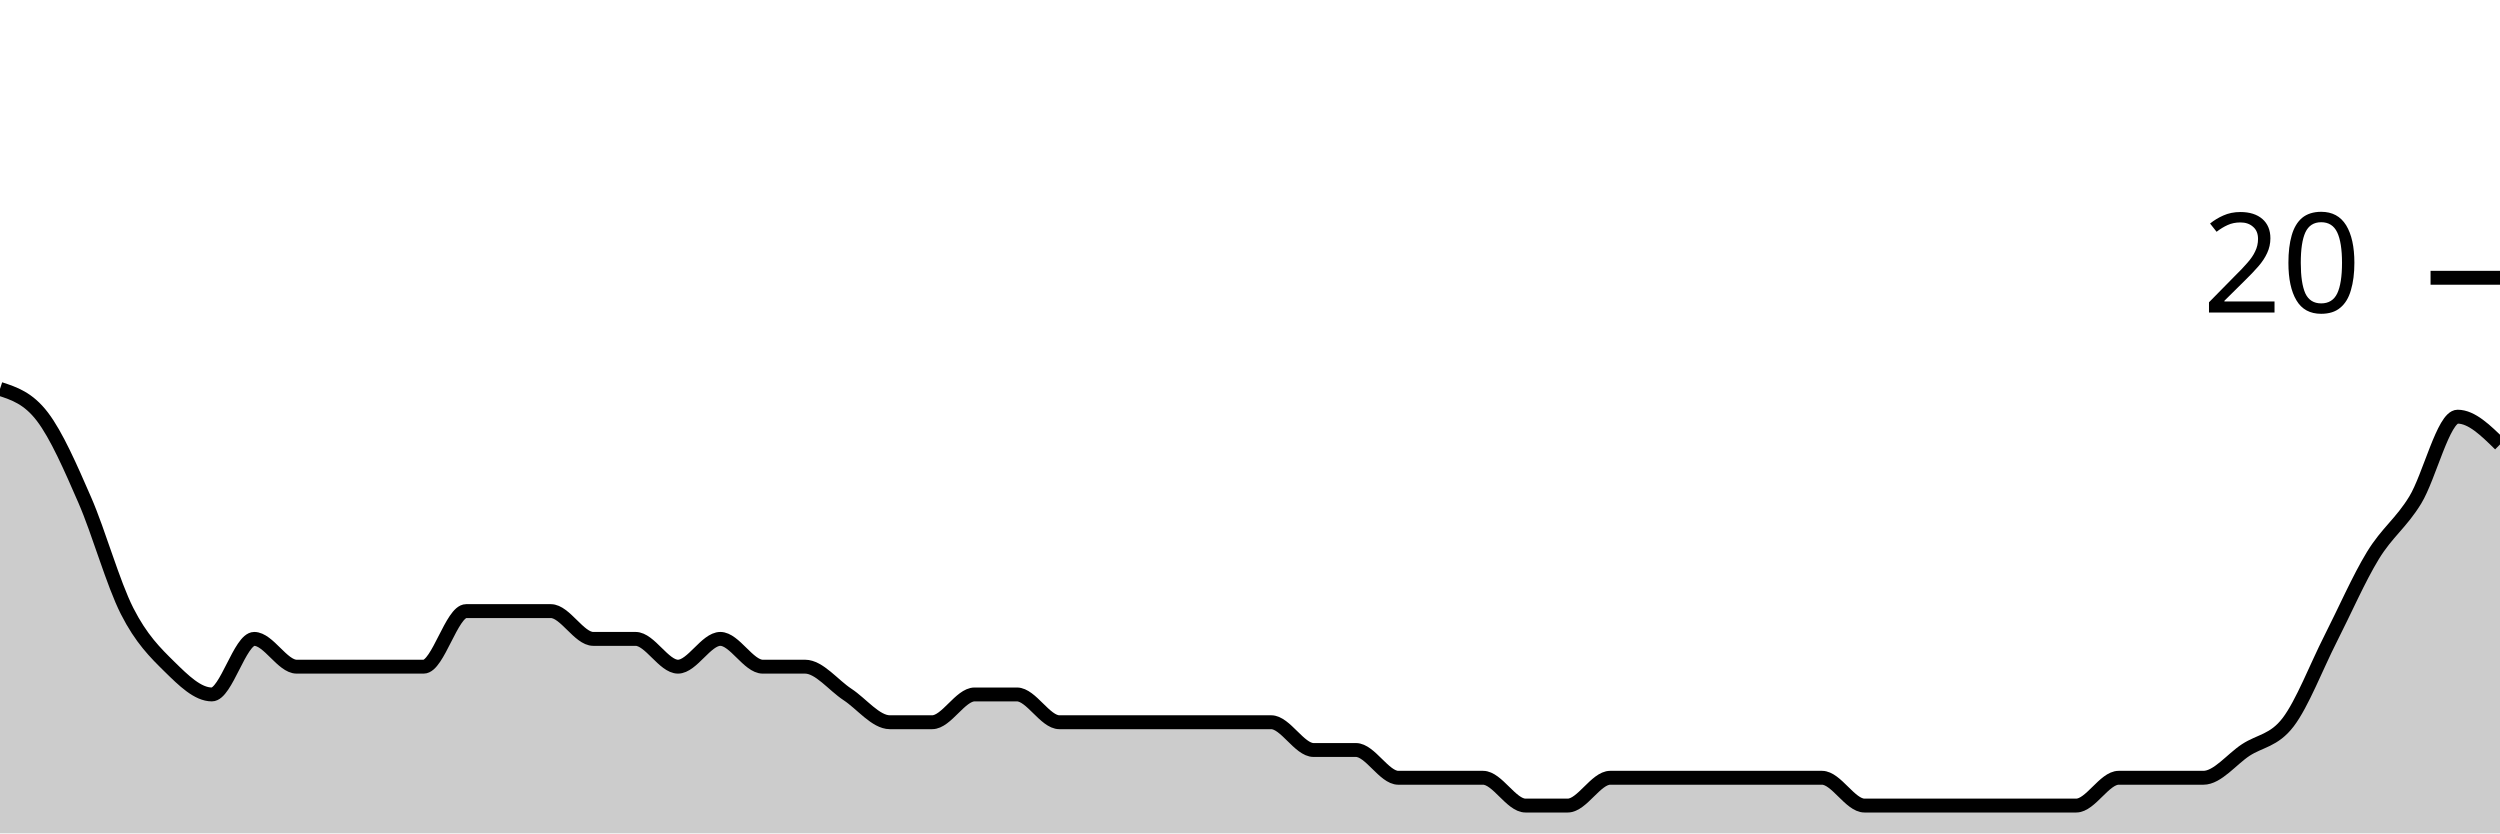
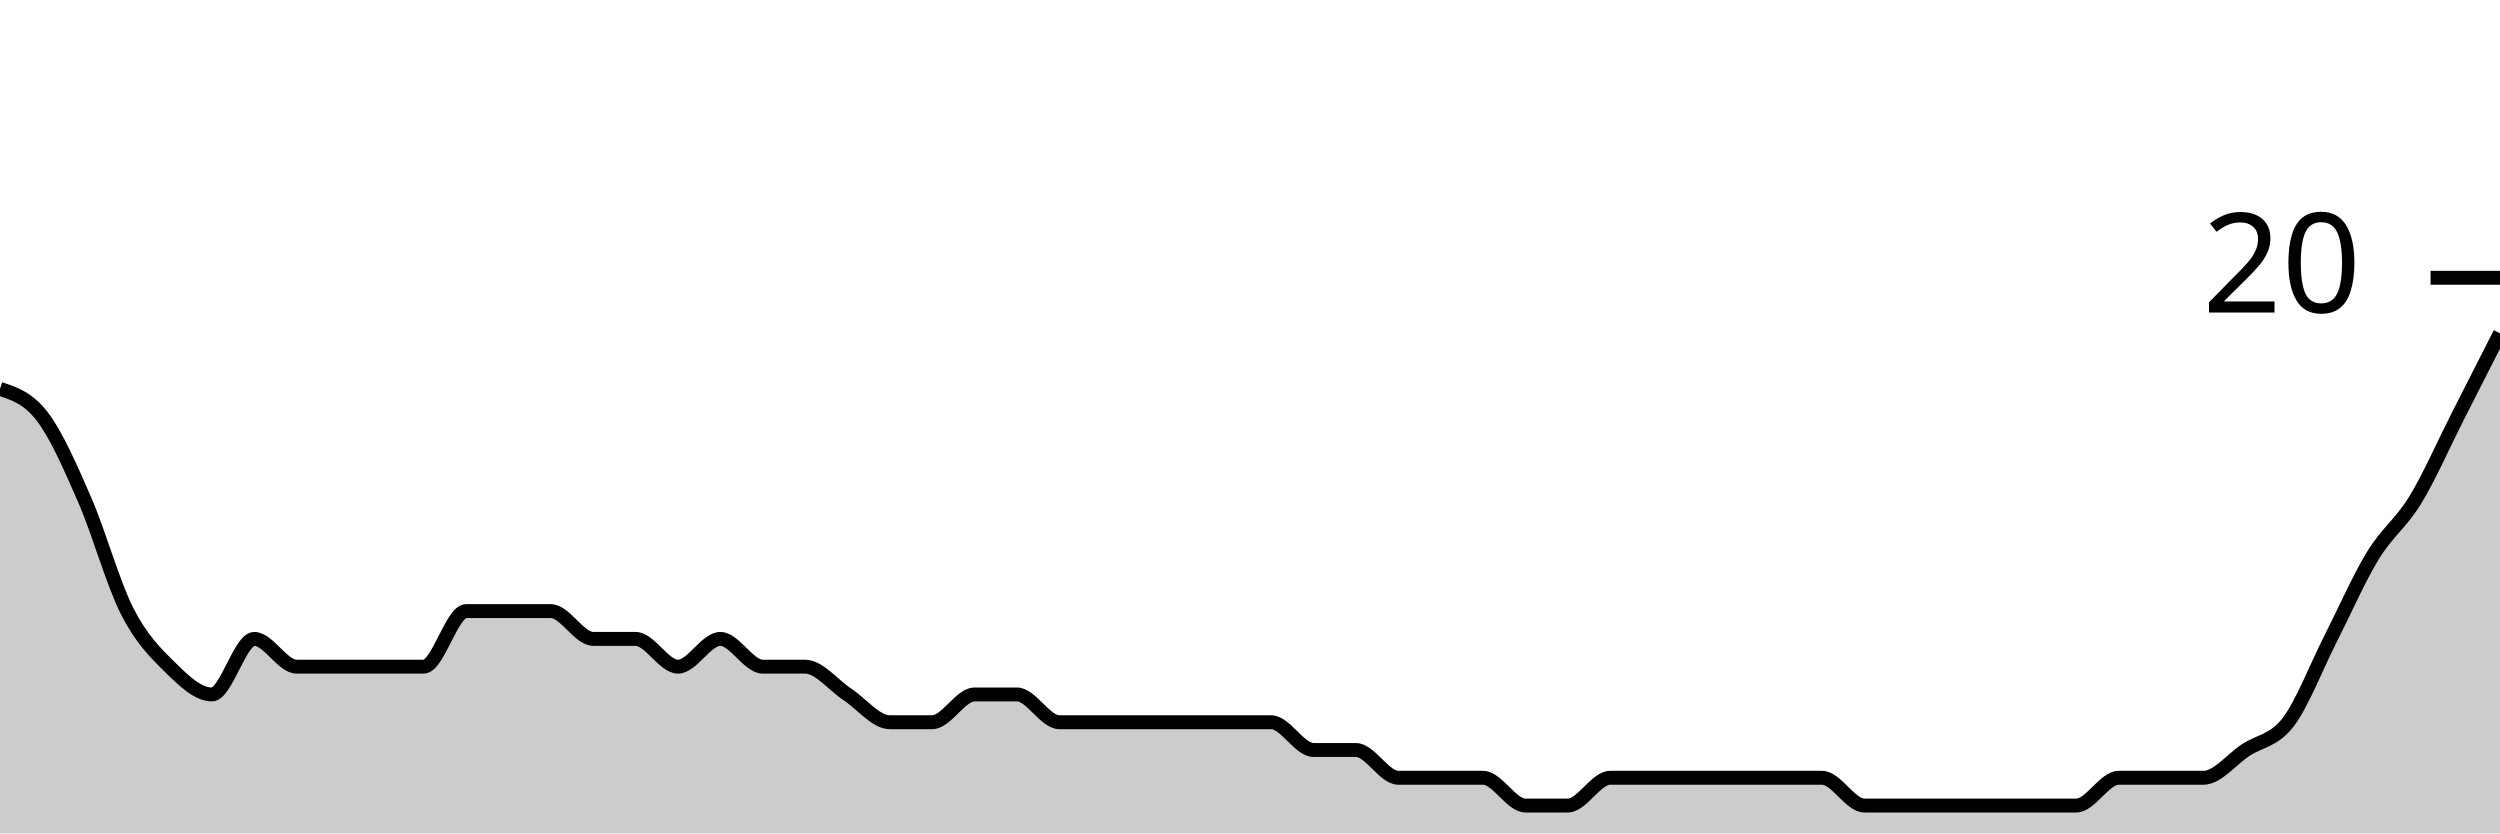
<svg xmlns="http://www.w3.org/2000/svg" viewBox="0 0 180 60">
  <g transform="translate(0,20)">
-     <path class="area" fill="rgba(0, 0, 0, 0.2)" d="M0,8C1.017,8.333,2.034,8.667,3.051,10C4.068,11.333,5.085,13.667,6.102,16C7.119,18.333,8.136,22,9.153,24C10.169,26,11.186,27,12.203,28C13.22,29,14.237,30,15.254,30C16.271,30,17.288,26,18.305,26C19.322,26,20.339,28,21.356,28C22.373,28,23.39,28,24.407,28C25.424,28,26.441,28,27.458,28C28.475,28,29.492,28,30.508,28C31.525,28,32.542,24,33.559,24C34.576,24,35.593,24,36.61,24C37.627,24,38.644,24,39.661,24C40.678,24,41.695,26,42.712,26C43.729,26,44.746,26,45.763,26C46.78,26,47.797,28,48.814,28C49.831,28,50.847,26,51.864,26C52.881,26,53.898,28,54.915,28C55.932,28,56.949,28,57.966,28C58.983,28,60,29.333,61.017,30C62.034,30.667,63.051,32,64.068,32C65.085,32,66.102,32,67.119,32C68.136,32,69.153,30,70.169,30C71.186,30,72.203,30,73.22,30C74.237,30,75.254,32,76.271,32C77.288,32,78.305,32,79.322,32C80.339,32,81.356,32,82.373,32C83.39,32,84.407,32,85.424,32C86.441,32,87.458,32,88.475,32C89.492,32,90.508,32,91.525,32C92.542,32,93.559,34,94.576,34C95.593,34,96.61,34,97.627,34C98.644,34,99.661,36,100.678,36C101.695,36,102.712,36,103.729,36C104.746,36,105.763,36,106.78,36C107.797,36,108.814,38,109.831,38C110.847,38,111.864,38,112.881,38C113.898,38,114.915,36,115.932,36C116.949,36,117.966,36,118.983,36C120,36,121.017,36,122.034,36C123.051,36,124.068,36,125.085,36C126.102,36,127.119,36,128.136,36C129.153,36,130.169,36,131.186,36C132.203,36,133.22,38,134.237,38C135.254,38,136.271,38,137.288,38C138.305,38,139.322,38,140.339,38C141.356,38,142.373,38,143.39,38C144.407,38,145.424,38,146.441,38C147.458,38,148.475,38,149.492,38C150.508,38,151.525,36,152.542,36C153.559,36,154.576,36,155.593,36C156.61,36,157.627,36,158.644,36C159.661,36,160.678,34.667,161.695,34C162.712,33.333,163.729,33.333,164.746,32C165.763,30.667,166.78,28,167.797,26C168.814,24,169.831,21.667,170.847,20C171.864,18.333,172.881,17.667,173.898,16C174.915,14.333,175.932,10,176.949,10C177.966,10,178.983,11,180,12L180,40C178.983,40,177.966,40,176.949,40C175.932,40,174.915,40,173.898,40C172.881,40,171.864,40,170.847,40C169.831,40,168.814,40,167.797,40C166.78,40,165.763,40,164.746,40C163.729,40,162.712,40,161.695,40C160.678,40,159.661,40,158.644,40C157.627,40,156.61,40,155.593,40C154.576,40,153.559,40,152.542,40C151.525,40,150.508,40,149.492,40C148.475,40,147.458,40,146.441,40C145.424,40,144.407,40,143.39,40C142.373,40,141.356,40,140.339,40C139.322,40,138.305,40,137.288,40C136.271,40,135.254,40,134.237,40C133.22,40,132.203,40,131.186,40C130.169,40,129.153,40,128.136,40C127.119,40,126.102,40,125.085,40C124.068,40,123.051,40,122.034,40C121.017,40,120,40,118.983,40C117.966,40,116.949,40,115.932,40C114.915,40,113.898,40,112.881,40C111.864,40,110.847,40,109.831,40C108.814,40,107.797,40,106.78,40C105.763,40,104.746,40,103.729,40C102.712,40,101.695,40,100.678,40C99.661,40,98.644,40,97.627,40C96.61,40,95.593,40,94.576,40C93.559,40,92.542,40,91.525,40C90.508,40,89.492,40,88.475,40C87.458,40,86.441,40,85.424,40C84.407,40,83.39,40,82.373,40C81.356,40,80.339,40,79.322,40C78.305,40,77.288,40,76.271,40C75.254,40,74.237,40,73.22,40C72.203,40,71.186,40,70.169,40C69.153,40,68.136,40,67.119,40C66.102,40,65.085,40,64.068,40C63.051,40,62.034,40,61.017,40C60,40,58.983,40,57.966,40C56.949,40,55.932,40,54.915,40C53.898,40,52.881,40,51.864,40C50.847,40,49.831,40,48.814,40C47.797,40,46.78,40,45.763,40C44.746,40,43.729,40,42.712,40C41.695,40,40.678,40,39.661,40C38.644,40,37.627,40,36.61,40C35.593,40,34.576,40,33.559,40C32.542,40,31.525,40,30.508,40C29.492,40,28.475,40,27.458,40C26.441,40,25.424,40,24.407,40C23.39,40,22.373,40,21.356,40C20.339,40,19.322,40,18.305,40C17.288,40,16.271,40,15.254,40C14.237,40,13.22,40,12.203,40C11.186,40,10.169,40,9.153,40C8.136,40,7.119,40,6.102,40C5.085,40,4.068,40,3.051,40C2.034,40,1.017,40,0,40Z" />
-     <path class="line" stroke="black" fill="none" d="M0,8C1.017,8.333,2.034,8.667,3.051,10C4.068,11.333,5.085,13.667,6.102,16C7.119,18.333,8.136,22,9.153,24C10.169,26,11.186,27,12.203,28C13.22,29,14.237,30,15.254,30C16.271,30,17.288,26,18.305,26C19.322,26,20.339,28,21.356,28C22.373,28,23.39,28,24.407,28C25.424,28,26.441,28,27.458,28C28.475,28,29.492,28,30.508,28C31.525,28,32.542,24,33.559,24C34.576,24,35.593,24,36.61,24C37.627,24,38.644,24,39.661,24C40.678,24,41.695,26,42.712,26C43.729,26,44.746,26,45.763,26C46.78,26,47.797,28,48.814,28C49.831,28,50.847,26,51.864,26C52.881,26,53.898,28,54.915,28C55.932,28,56.949,28,57.966,28C58.983,28,60,29.333,61.017,30C62.034,30.667,63.051,32,64.068,32C65.085,32,66.102,32,67.119,32C68.136,32,69.153,30,70.169,30C71.186,30,72.203,30,73.22,30C74.237,30,75.254,32,76.271,32C77.288,32,78.305,32,79.322,32C80.339,32,81.356,32,82.373,32C83.39,32,84.407,32,85.424,32C86.441,32,87.458,32,88.475,32C89.492,32,90.508,32,91.525,32C92.542,32,93.559,34,94.576,34C95.593,34,96.61,34,97.627,34C98.644,34,99.661,36,100.678,36C101.695,36,102.712,36,103.729,36C104.746,36,105.763,36,106.78,36C107.797,36,108.814,38,109.831,38C110.847,38,111.864,38,112.881,38C113.898,38,114.915,36,115.932,36C116.949,36,117.966,36,118.983,36C120,36,121.017,36,122.034,36C123.051,36,124.068,36,125.085,36C126.102,36,127.119,36,128.136,36C129.153,36,130.169,36,131.186,36C132.203,36,133.22,38,134.237,38C135.254,38,136.271,38,137.288,38C138.305,38,139.322,38,140.339,38C141.356,38,142.373,38,143.39,38C144.407,38,145.424,38,146.441,38C147.458,38,148.475,38,149.492,38C150.508,38,151.525,36,152.542,36C153.559,36,154.576,36,155.593,36C156.61,36,157.627,36,158.644,36C159.661,36,160.678,34.667,161.695,34C162.712,33.333,163.729,33.333,164.746,32C165.763,30.667,166.78,28,167.797,26C168.814,24,169.831,21.667,170.847,20C171.864,18.333,172.881,17.667,173.898,16C174.915,14.333,175.932,10,176.949,10C177.966,10,178.983,11,180,12" />
+     <path class="area" fill="rgba(0, 0, 0, 0.2)" d="M0,8C1.017,8.333,2.034,8.667,3.051,10C4.068,11.333,5.085,13.667,6.102,16C7.119,18.333,8.136,22,9.153,24C10.169,26,11.186,27,12.203,28C13.22,29,14.237,30,15.254,30C16.271,30,17.288,26,18.305,26C19.322,26,20.339,28,21.356,28C22.373,28,23.39,28,24.407,28C25.424,28,26.441,28,27.458,28C28.475,28,29.492,28,30.508,28C31.525,28,32.542,24,33.559,24C34.576,24,35.593,24,36.61,24C37.627,24,38.644,24,39.661,24C40.678,24,41.695,26,42.712,26C43.729,26,44.746,26,45.763,26C46.78,26,47.797,28,48.814,28C49.831,28,50.847,26,51.864,26C52.881,26,53.898,28,54.915,28C55.932,28,56.949,28,57.966,28C58.983,28,60,29.333,61.017,30C62.034,30.667,63.051,32,64.068,32C65.085,32,66.102,32,67.119,32C68.136,32,69.153,30,70.169,30C71.186,30,72.203,30,73.22,30C74.237,30,75.254,32,76.271,32C77.288,32,78.305,32,79.322,32C80.339,32,81.356,32,82.373,32C83.39,32,84.407,32,85.424,32C86.441,32,87.458,32,88.475,32C89.492,32,90.508,32,91.525,32C92.542,32,93.559,34,94.576,34C95.593,34,96.61,34,97.627,34C98.644,34,99.661,36,100.678,36C101.695,36,102.712,36,103.729,36C104.746,36,105.763,36,106.78,36C107.797,36,108.814,38,109.831,38C110.847,38,111.864,38,112.881,38C113.898,38,114.915,36,115.932,36C116.949,36,117.966,36,118.983,36C120,36,121.017,36,122.034,36C123.051,36,124.068,36,125.085,36C126.102,36,127.119,36,128.136,36C129.153,36,130.169,36,131.186,36C132.203,36,133.22,38,134.237,38C135.254,38,136.271,38,137.288,38C138.305,38,139.322,38,140.339,38C141.356,38,142.373,38,143.39,38C144.407,38,145.424,38,146.441,38C147.458,38,148.475,38,149.492,38C150.508,38,151.525,36,152.542,36C153.559,36,154.576,36,155.593,36C156.61,36,157.627,36,158.644,36C159.661,36,160.678,34.667,161.695,34C162.712,33.333,163.729,33.333,164.746,32C165.763,30.667,166.78,28,167.797,26C168.814,24,169.831,21.667,170.847,20C171.864,18.333,172.881,17.667,173.898,16C174.915,14.333,175.932,12,176.949,10C177.966,8,178.983,6,180,4L180,40C178.983,40,177.966,40,176.949,40C175.932,40,174.915,40,173.898,40C172.881,40,171.864,40,170.847,40C169.831,40,168.814,40,167.797,40C166.78,40,165.763,40,164.746,40C163.729,40,162.712,40,161.695,40C160.678,40,159.661,40,158.644,40C157.627,40,156.61,40,155.593,40C154.576,40,153.559,40,152.542,40C151.525,40,150.508,40,149.492,40C148.475,40,147.458,40,146.441,40C145.424,40,144.407,40,143.39,40C142.373,40,141.356,40,140.339,40C139.322,40,138.305,40,137.288,40C136.271,40,135.254,40,134.237,40C133.22,40,132.203,40,131.186,40C130.169,40,129.153,40,128.136,40C127.119,40,126.102,40,125.085,40C124.068,40,123.051,40,122.034,40C121.017,40,120,40,118.983,40C117.966,40,116.949,40,115.932,40C114.915,40,113.898,40,112.881,40C111.864,40,110.847,40,109.831,40C108.814,40,107.797,40,106.78,40C105.763,40,104.746,40,103.729,40C102.712,40,101.695,40,100.678,40C99.661,40,98.644,40,97.627,40C96.61,40,95.593,40,94.576,40C93.559,40,92.542,40,91.525,40C90.508,40,89.492,40,88.475,40C87.458,40,86.441,40,85.424,40C84.407,40,83.39,40,82.373,40C81.356,40,80.339,40,79.322,40C78.305,40,77.288,40,76.271,40C75.254,40,74.237,40,73.22,40C72.203,40,71.186,40,70.169,40C69.153,40,68.136,40,67.119,40C66.102,40,65.085,40,64.068,40C63.051,40,62.034,40,61.017,40C60,40,58.983,40,57.966,40C56.949,40,55.932,40,54.915,40C53.898,40,52.881,40,51.864,40C50.847,40,49.831,40,48.814,40C47.797,40,46.78,40,45.763,40C44.746,40,43.729,40,42.712,40C41.695,40,40.678,40,39.661,40C38.644,40,37.627,40,36.61,40C35.593,40,34.576,40,33.559,40C32.542,40,31.525,40,30.508,40C29.492,40,28.475,40,27.458,40C26.441,40,25.424,40,24.407,40C23.39,40,22.373,40,21.356,40C20.339,40,19.322,40,18.305,40C17.288,40,16.271,40,15.254,40C14.237,40,13.22,40,12.203,40C11.186,40,10.169,40,9.153,40C8.136,40,7.119,40,6.102,40C5.085,40,4.068,40,3.051,40C2.034,40,1.017,40,0,40Z" />
+     <path class="line" stroke="black" fill="none" d="M0,8C1.017,8.333,2.034,8.667,3.051,10C4.068,11.333,5.085,13.667,6.102,16C7.119,18.333,8.136,22,9.153,24C10.169,26,11.186,27,12.203,28C13.22,29,14.237,30,15.254,30C16.271,30,17.288,26,18.305,26C19.322,26,20.339,28,21.356,28C22.373,28,23.39,28,24.407,28C25.424,28,26.441,28,27.458,28C28.475,28,29.492,28,30.508,28C31.525,28,32.542,24,33.559,24C34.576,24,35.593,24,36.61,24C37.627,24,38.644,24,39.661,24C40.678,24,41.695,26,42.712,26C43.729,26,44.746,26,45.763,26C46.78,26,47.797,28,48.814,28C49.831,28,50.847,26,51.864,26C52.881,26,53.898,28,54.915,28C55.932,28,56.949,28,57.966,28C58.983,28,60,29.333,61.017,30C62.034,30.667,63.051,32,64.068,32C65.085,32,66.102,32,67.119,32C68.136,32,69.153,30,70.169,30C71.186,30,72.203,30,73.22,30C74.237,30,75.254,32,76.271,32C77.288,32,78.305,32,79.322,32C80.339,32,81.356,32,82.373,32C83.39,32,84.407,32,85.424,32C86.441,32,87.458,32,88.475,32C89.492,32,90.508,32,91.525,32C92.542,32,93.559,34,94.576,34C95.593,34,96.61,34,97.627,34C98.644,34,99.661,36,100.678,36C101.695,36,102.712,36,103.729,36C104.746,36,105.763,36,106.78,36C107.797,36,108.814,38,109.831,38C110.847,38,111.864,38,112.881,38C113.898,38,114.915,36,115.932,36C116.949,36,117.966,36,118.983,36C120,36,121.017,36,122.034,36C123.051,36,124.068,36,125.085,36C126.102,36,127.119,36,128.136,36C129.153,36,130.169,36,131.186,36C132.203,36,133.22,38,134.237,38C135.254,38,136.271,38,137.288,38C138.305,38,139.322,38,140.339,38C141.356,38,142.373,38,143.39,38C144.407,38,145.424,38,146.441,38C147.458,38,148.475,38,149.492,38C150.508,38,151.525,36,152.542,36C153.559,36,154.576,36,155.593,36C156.61,36,157.627,36,158.644,36C159.661,36,160.678,34.667,161.695,34C162.712,33.333,163.729,33.333,164.746,32C165.763,30.667,166.78,28,167.797,26C168.814,24,169.831,21.667,170.847,20C171.864,18.333,172.881,17.667,173.898,16C174.915,14.333,175.932,12,176.949,10C177.966,8,178.983,6,180,4" />
    <path class="axis-ceiling" stroke-width="1" stroke="black" fill="none" d="M175,0L180,0" />
    <text class="axis-ceiling-label" font-family="sans-serif" text-anchor="end" font-size="10px" x="170" y="2.5">20</text>
  </g>
</svg>
